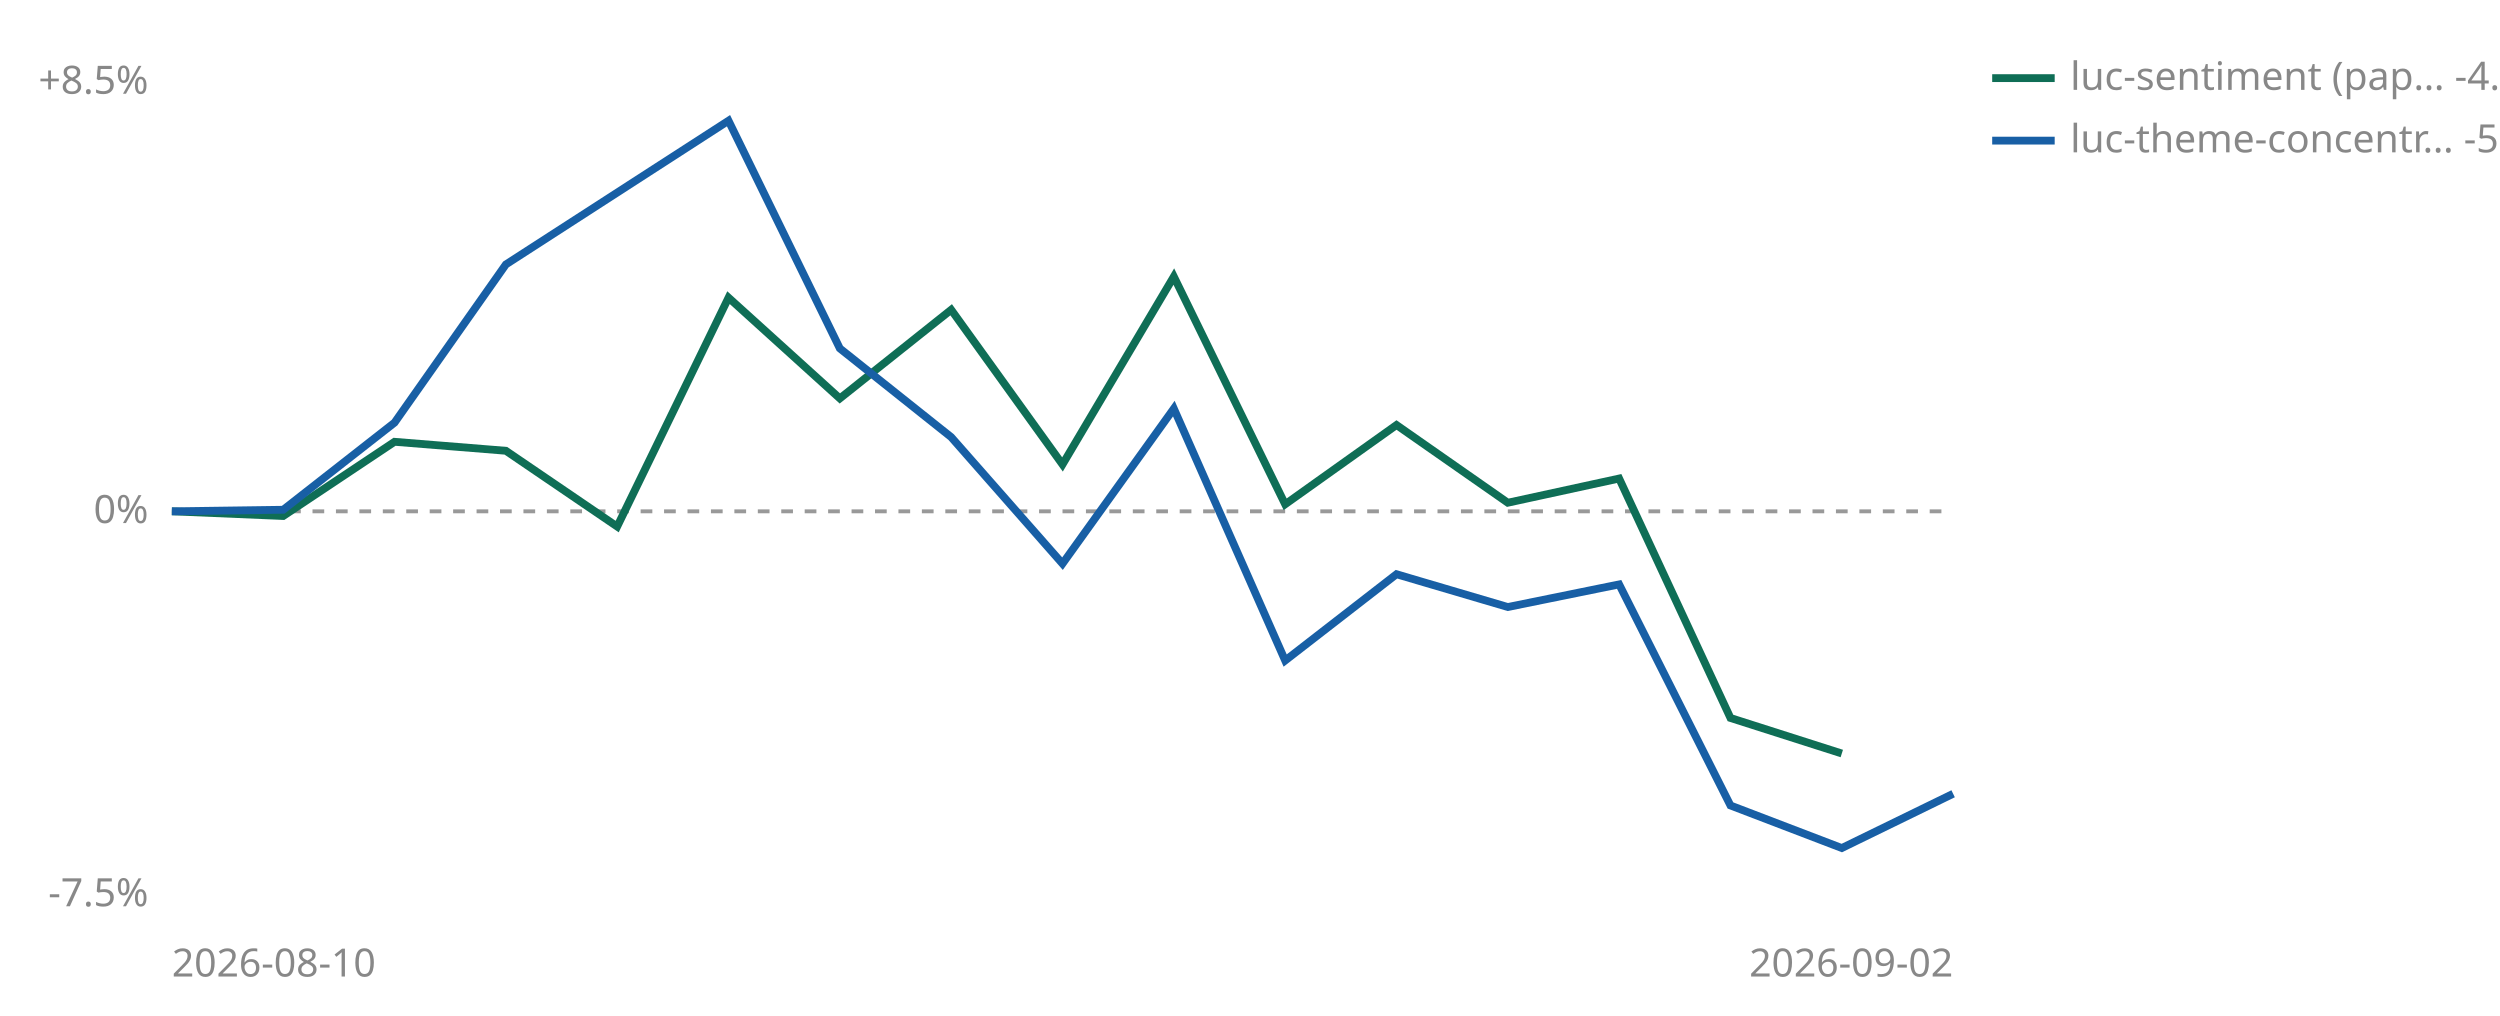
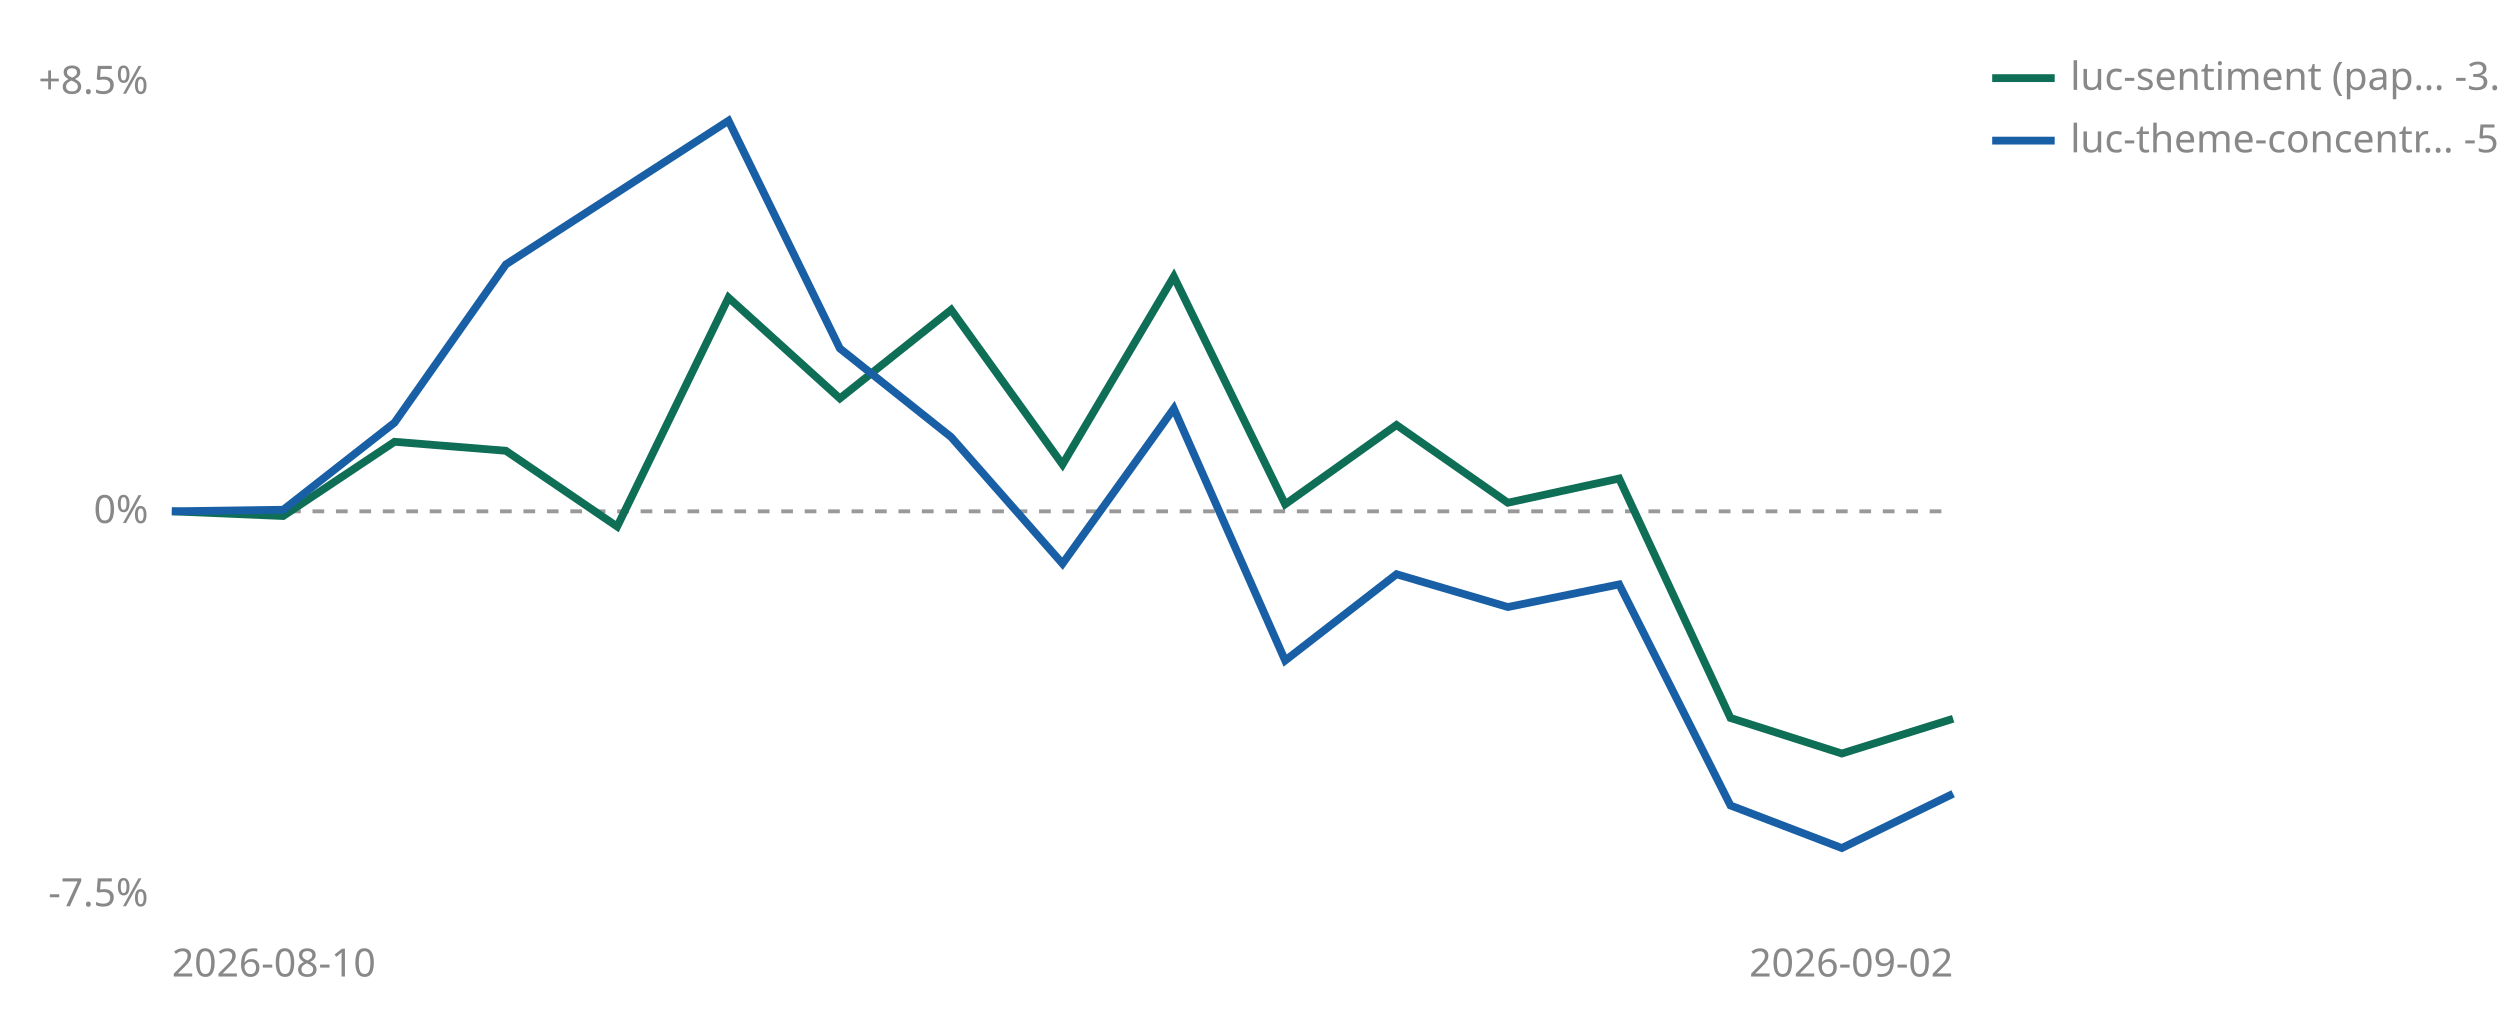
<svg xmlns="http://www.w3.org/2000/svg" viewBox="0 0 640 260" width="640" height="260" role="img" aria-label="Cumulative percent return since joining, per strategy">
  <line id="zero" x1="44" y1="130.9" x2="500" y2="130.9" stroke="#999999" stroke-width="1" stroke-dasharray="3 3" />
  <text x="38" y="133.9" font-size="10" fill="#888888" text-anchor="end" font-family="sans-serif">0%</text>
  <text x="38" y="24.0" font-size="10" fill="#888888" text-anchor="end" font-family="sans-serif">+8.5%</text>
  <text x="38" y="232.0" font-size="10" fill="#888888" text-anchor="end" font-family="sans-serif">-7.5%</text>
  <text x="44" y="250" font-size="10" fill="#888888" font-family="sans-serif">2026-08-10</text>
  <text x="500" y="250" font-size="10" fill="#888888" text-anchor="end" font-family="sans-serif">2026-09-02</text>
-   <polyline points="44.0,130.9 72.5,132.1 101.0,113.1 129.5,115.4 158.0,134.8 186.5,76.2 215.0,102.0 243.5,79.3 272.0,118.9 300.5,70.8 329.0,129.1 357.5,108.8 386.0,128.7 414.5,122.5 443.0,183.8 471.5,192.9" fill="none" stroke="#0F6E56" stroke-width="2" />
+   <polyline points="44.0,130.9 72.5,132.1 101.0,113.1 129.5,115.4 158.0,134.8 186.5,76.2 215.0,102.0 243.5,79.3 272.0,118.9 300.5,70.8 329.0,129.1 357.5,108.8 386.0,128.7 414.5,122.5 443.0,183.8 471.5,192.9 500.0,184.0" fill="none" stroke="#0F6E56" stroke-width="2" />
  <polyline points="44.0,130.9 72.5,130.5 101.0,108.2 129.5,67.7 186.5,30.9 215.0,89.2 243.5,111.9 272.0,144.3 300.5,104.6 329.0,169.1 357.5,147.0 386.0,155.4 414.5,149.6 443.0,206.2 471.5,217.1 500.0,203.2" fill="none" stroke="#185FA5" stroke-width="2" />
  <line x1="510" y1="20" x2="526" y2="20" stroke="#0F6E56" stroke-width="2" />
-   <text x="530" y="23" font-size="10" fill="#888888" font-family="sans-serif">luc-sentiment (pap… -4.6%</text>
+   <text x="530" y="23" font-size="10" fill="#888888" font-family="sans-serif">luc-sentiment (pap… -3.9%</text>
  <line x1="510" y1="36" x2="526" y2="36" stroke="#185FA5" stroke-width="2" />
  <text x="530" y="39" font-size="10" fill="#888888" font-family="sans-serif">luc-theme-concentr… -5.4%</text>
</svg>
